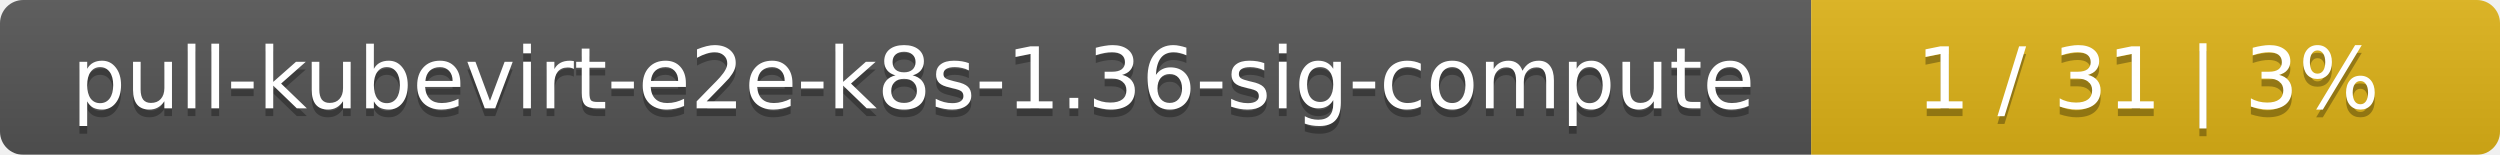
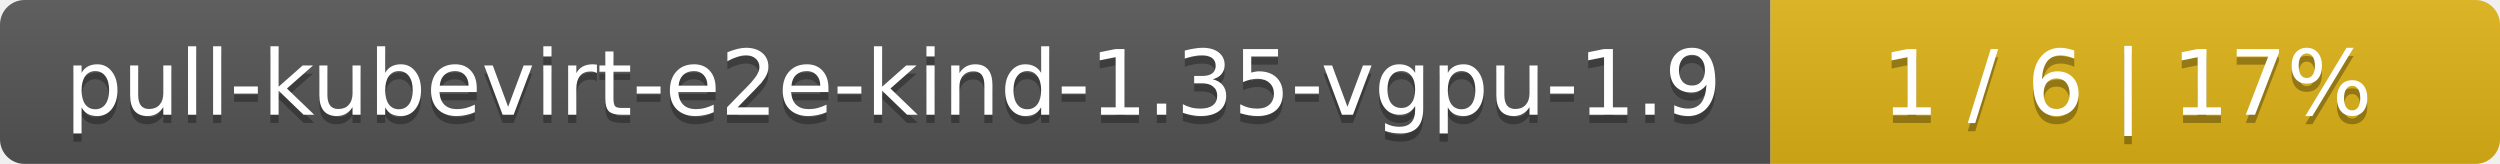
- <svg xmlns="http://www.w3.org/2000/svg" width="323" height="20">
+ <svg xmlns="http://www.w3.org/2000/svg" width="305" height="20">
  <linearGradient id="smooth" x2="0" y2="100%">
    <stop offset="0" stop-color="#bbb" stop-opacity=".1" />
    <stop offset="1" stop-opacity=".1" />
  </linearGradient>
  <mask id="round">
-     <rect width="323" height="20" rx="3" fill="#fff" />
+     <rect width="305" height="20" rx="3" fill="#fff" />
  </mask>
  <g mask="url(#round)">
-     <rect width="234" height="20" fill="#555" />
-     <rect x="234" width="89" height="20" fill="#dfb317" />
-     <rect width="323" height="20" fill="url(#smooth)" />
+     <rect width="216" height="20" fill="#555" />
+     <rect x="216" width="89" height="20" fill="#dfb317" />
+     <rect width="305" height="20" fill="url(#smooth)" />
  </g>
  <g fill="#fff" text-anchor="middle" font-family="DejaVu Sans,Verdana,Geneva,sans-serif" font-size="11">
-     <text x="118" y="15" fill="#010101" fill-opacity=".3">pull-kubevirt-e2e-k8s-1.36-sig-compute</text>
-     <text x="118" y="14">pull-kubevirt-e2e-k8s-1.36-sig-compute</text>
-     <text x="277.5" y="15" fill="#010101" fill-opacity=".3">1 / 31    |    3%</text>
-     <text x="277.5" y="14">1 / 31    |    3%</text>
+     <text x="109" y="15" fill="#010101" fill-opacity=".3">pull-kubevirt-e2e-kind-1.35-vgpu-1.9</text>
+     <text x="109" y="14">pull-kubevirt-e2e-kind-1.35-vgpu-1.9</text>
+     <text x="259.5" y="15" fill="#010101" fill-opacity=".3">1 / 6    |    17%</text>
+     <text x="259.5" y="14">1 / 6    |    17%</text>
  </g>
</svg>
